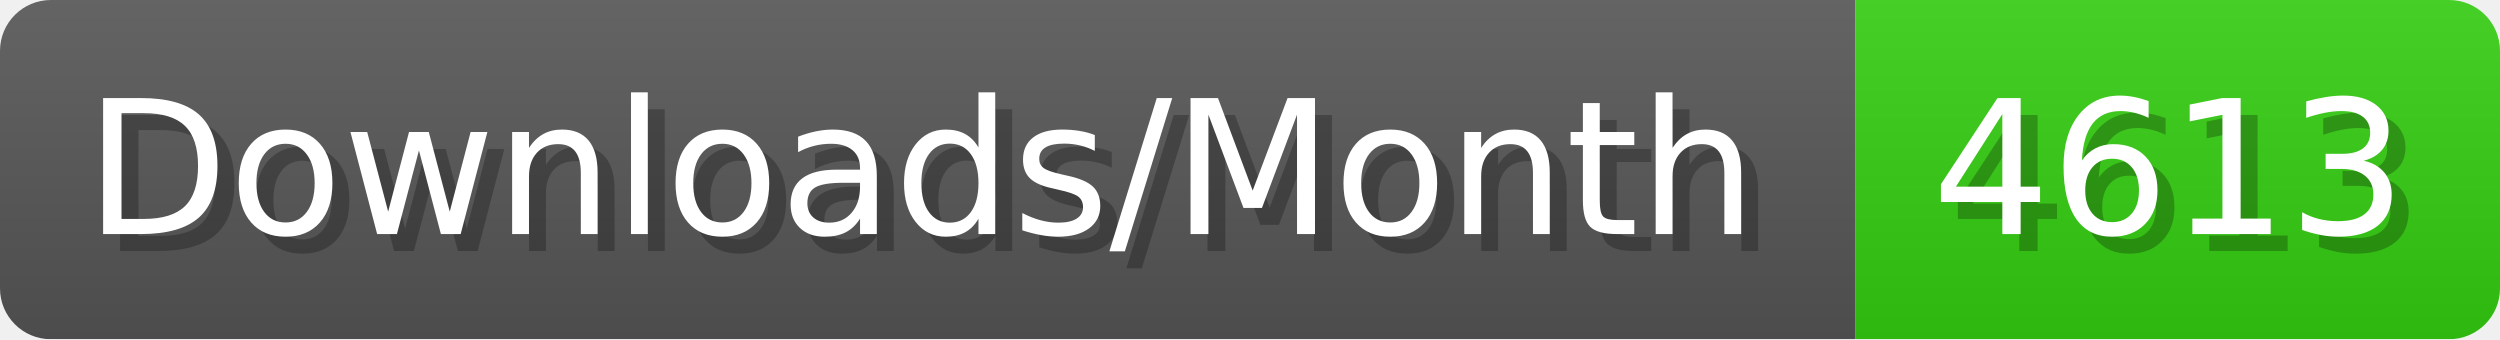
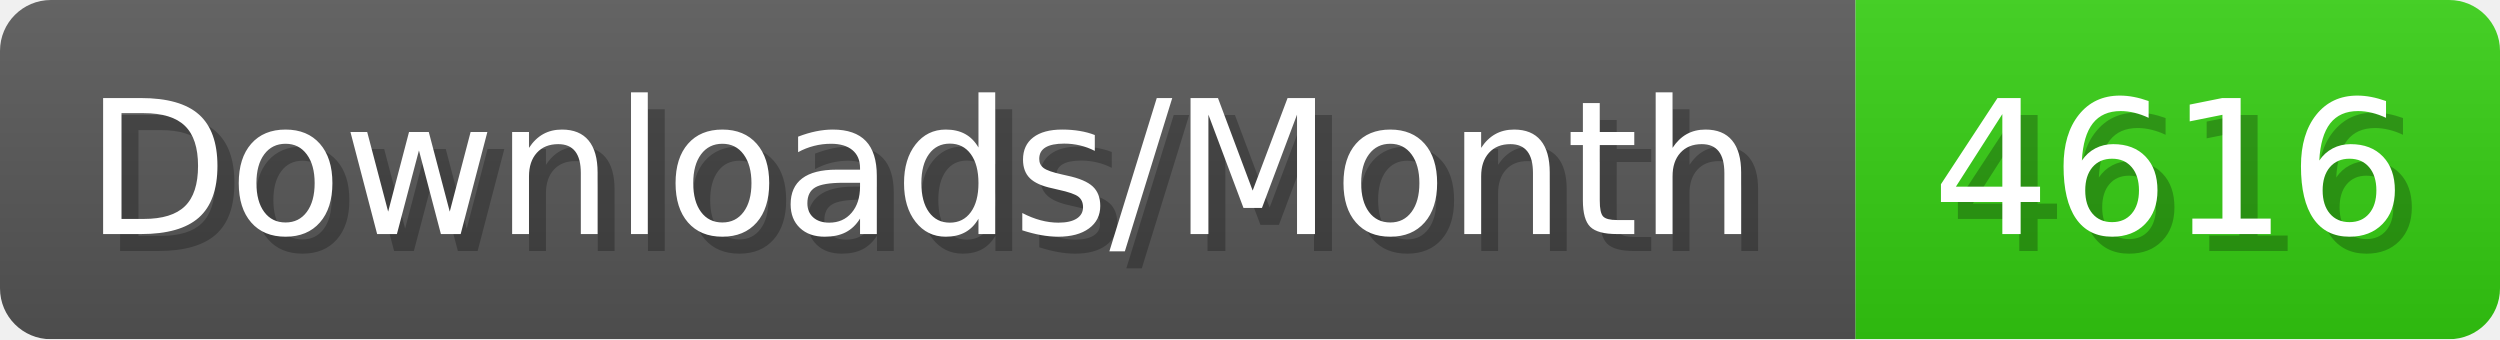
- <svg xmlns="http://www.w3.org/2000/svg" width="147.4" height="20" viewBox="0 0 1474 200" role="img" aria-label="Downloads/Month: 4613">
+ <svg xmlns="http://www.w3.org/2000/svg" width="147.4" height="20" viewBox="0 0 1474 200" role="img" aria-label="Downloads/Month: 4616">
  <linearGradient id="YlXUI" x2="0" y2="100%">
    <stop offset="0" stop-opacity=".1" stop-color="#EEE" />
    <stop offset="1" stop-opacity=".1" />
  </linearGradient>
  <mask id="JHhop">
    <rect width="1474" height="200" rx="30" fill="#FFF" />
  </mask>
  <g mask="url(#JHhop)">
    <rect width="1094" height="200" fill="#555" />
    <rect width="380" height="200" fill="#3C1" x="1094" />
    <rect width="1474" height="200" fill="url(#YlXUI)" />
  </g>
  <g aria-hidden="true" fill="#fff" text-anchor="start" font-family="Verdana,DejaVu Sans,sans-serif" font-size="110">
    <text x="60" y="148" textLength="994" fill="#000" opacity="0.25">Downloads/Month</text>
    <text x="50" y="138" textLength="994">Downloads/Month</text>
-     <text x="1149" y="148" textLength="280" fill="#000" opacity="0.25">4613</text>
-     <text x="1139" y="138" textLength="280">4613</text>
+     <text x="1149" y="148" textLength="280" fill="#000" opacity="0.25">4616</text>
+     <text x="1139" y="138" textLength="280">4616</text>
  </g>
</svg>
